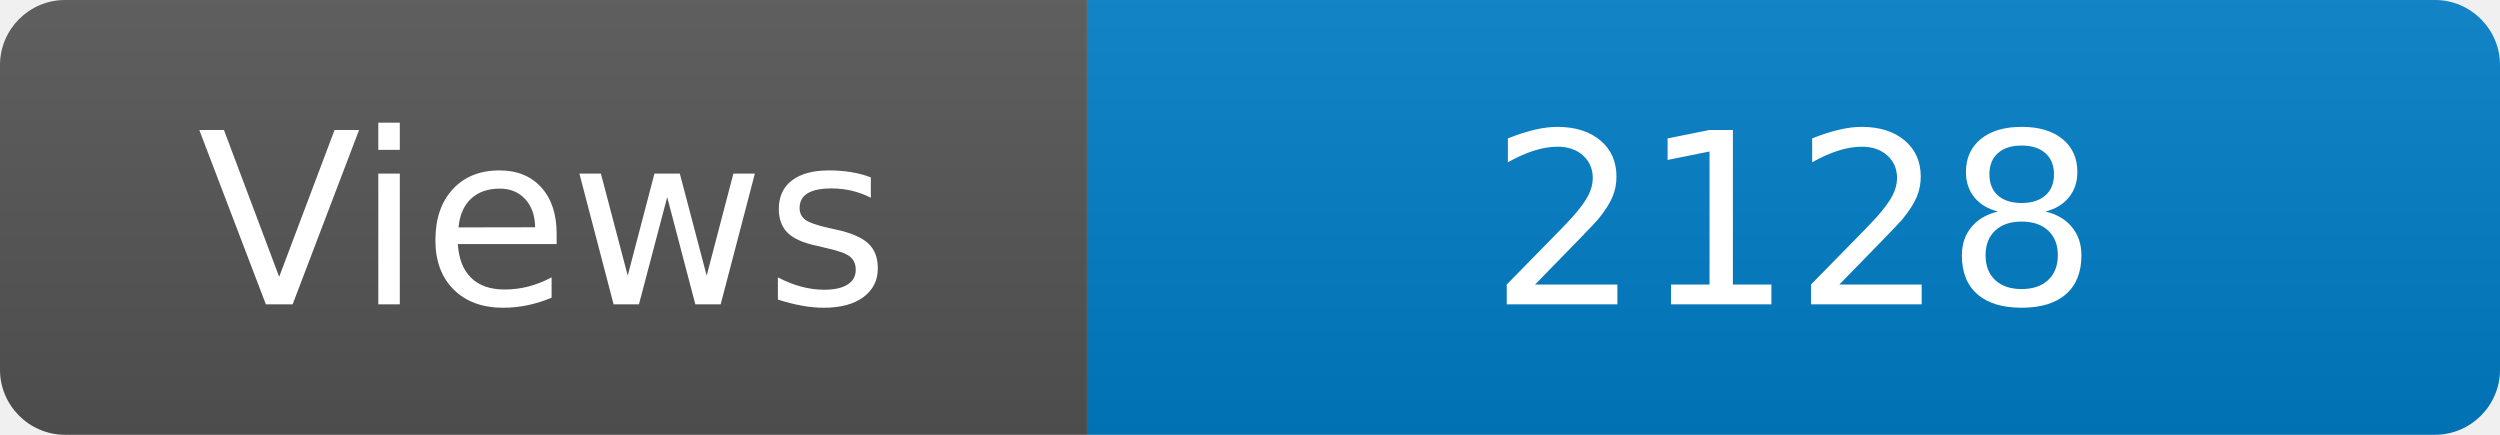
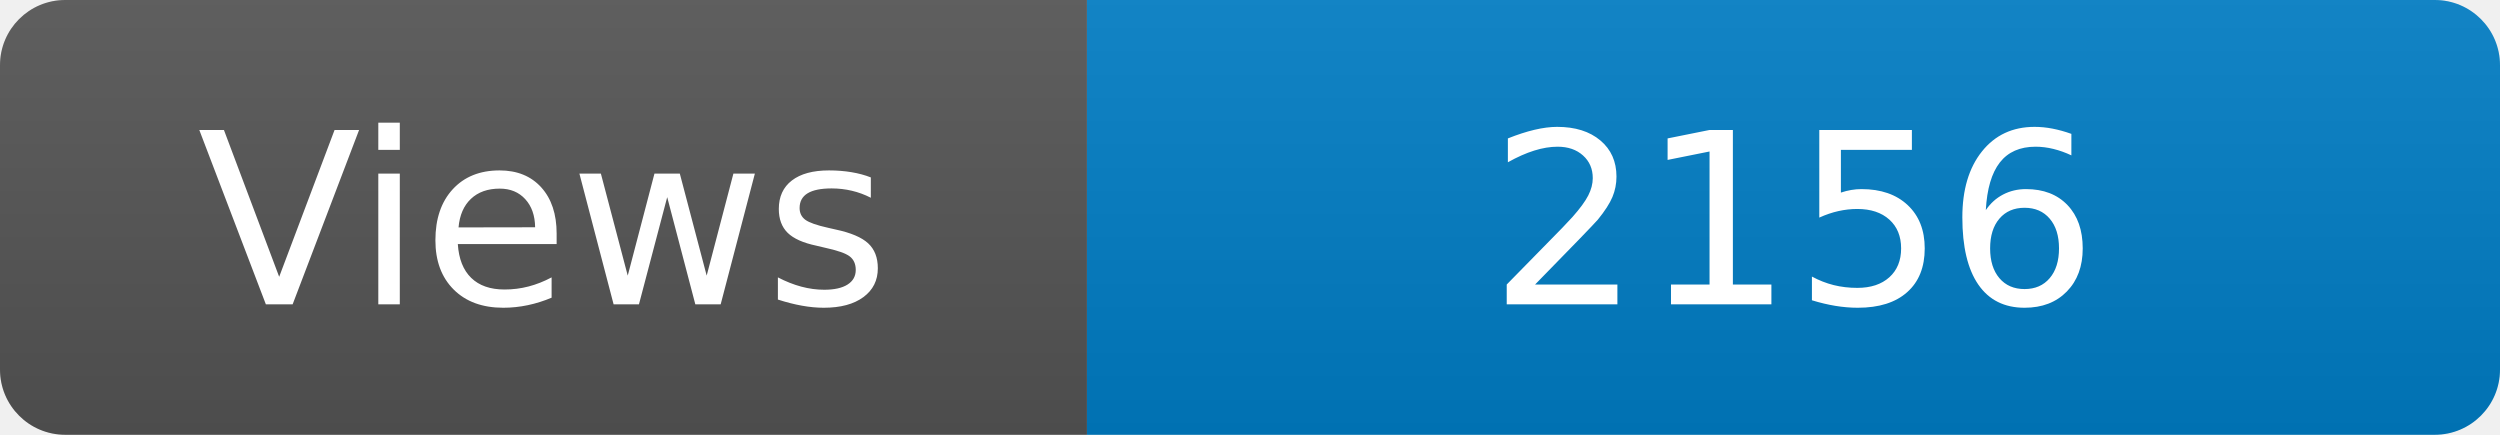
<svg xmlns="http://www.w3.org/2000/svg" width="115" height="20" role="img" aria-label="Maintained?: yes">
  <linearGradient id="s" x2="0" y2="100%">
    <stop offset="0" stop-color="#bbb" stop-opacity=".1" />
    <stop offset="1" stop-opacity=".1" />
  </linearGradient>
  <clipPath id="r">
    <rect width="115" height="20" rx="3" fill="#fff" />
  </clipPath>
  <g clip-path="url(#r)">
    <rect width="50" height="20" fill="#555" />
    <rect x="50" width="160" height="20" fill="#007ec6" />
    <rect width="115" height="20" fill="url(#s)" />
  </g>
  <g fill="#fff" text-anchor="middle" font-family="Verdana,Geneva,DejaVu Sans,sans-serif" font-size="110">
    <text x="250" y="140" transform="scale(.1)" fill="#fff">Views</text>
-     <text x="825" y="140" transform="scale(.1)" fill="#fff">2128</text>
+     <text x="825" y="140" transform="scale(.1)" fill="#fff">2156</text>
  </g>
</svg>
